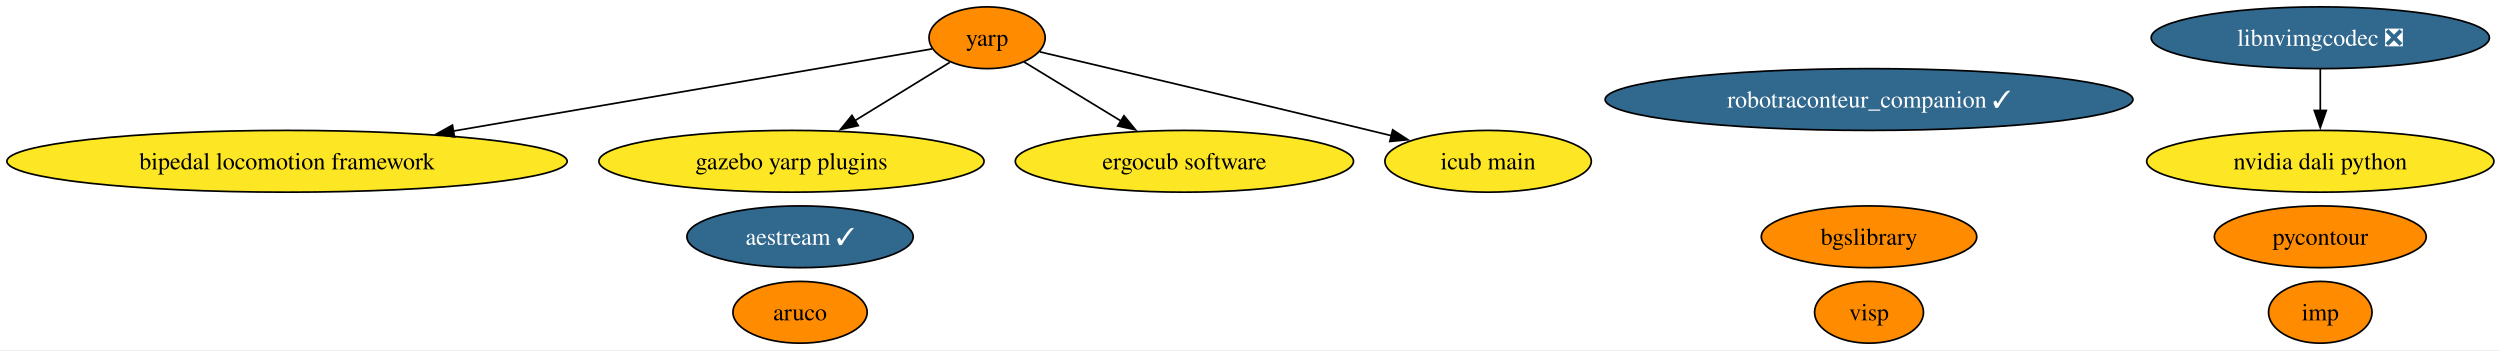
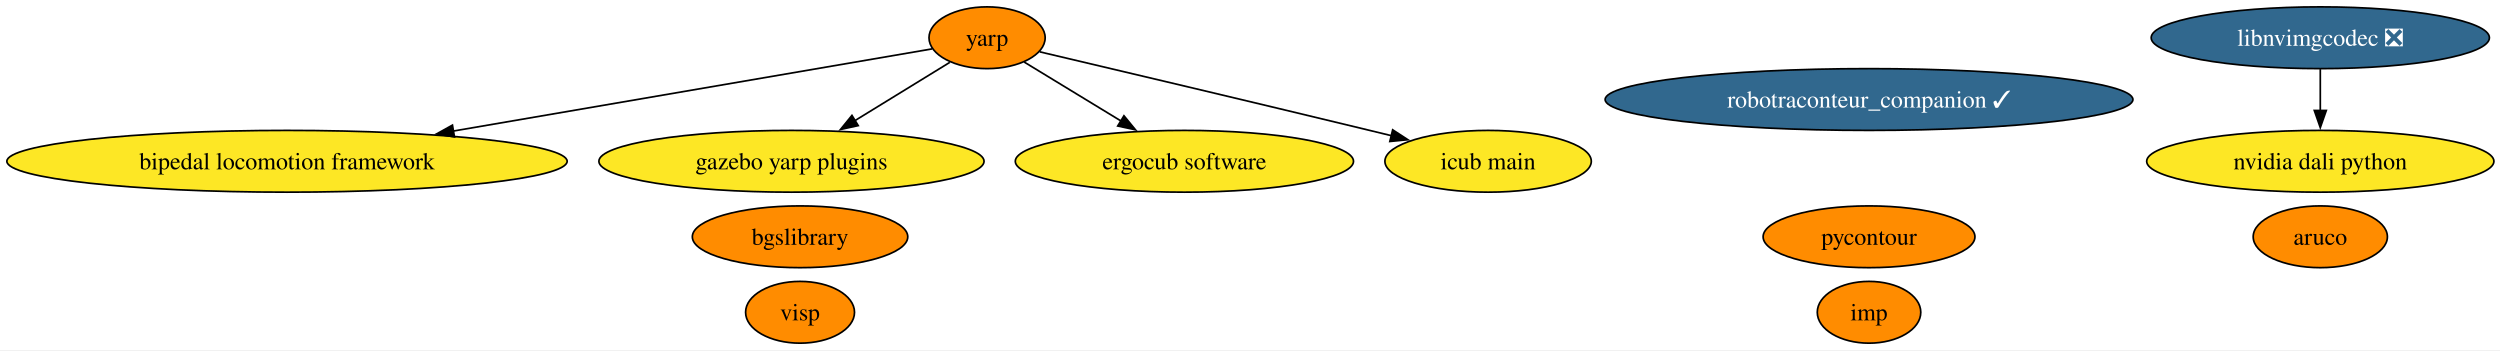
<svg xmlns="http://www.w3.org/2000/svg" xmlns:xlink="http://www.w3.org/1999/xlink" width="1457pt" height="204pt" viewBox="0.00 0.00 1457.00 204.00">
  <g id="graph0" class="graph" transform="scale(1 1) rotate(0) translate(4 200)">
    <polygon fill="white" stroke="none" points="-4,4 -4,-200 1453.46,-200 1453.46,4 -4,4" />
    <g id="node1" class="node">
      <g id="a_node1">
        <a xlink:href="https://github.com/conda-forge/aruco-feedstock" xlink:title="aruco">
-           <ellipse fill="#ff8c00" stroke="black" cx="462.27" cy="-18" rx="39.11" ry="18" />
-           <text xml:space="preserve" text-anchor="middle" x="462.27" y="-13.32" font-family="Times,serif" font-size="14.00">aruco</text>
+           <ellipse fill="#ff8c00" stroke="black" cx="1348.27" cy="-62" rx="39.11" ry="18" />
+           <text xml:space="preserve" text-anchor="middle" x="1348.27" y="-57.33" font-family="Times,serif" font-size="14.00">aruco</text>
        </a>
      </g>
    </g>
    <g id="node2" class="node">
      <g id="a_node2">
        <a xlink:href="https://github.com/conda-forge/pycontour-feedstock" xlink:title="pycontour">
-           <ellipse fill="#ff8c00" stroke="black" cx="1348.27" cy="-62" rx="61.73" ry="18" />
-           <text xml:space="preserve" text-anchor="middle" x="1348.27" y="-57.33" font-family="Times,serif" font-size="14.00">pycontour</text>
+           <ellipse fill="#ff8c00" stroke="black" cx="1085.27" cy="-62" rx="61.73" ry="18" />
+           <text xml:space="preserve" text-anchor="middle" x="1085.27" y="-57.33" font-family="Times,serif" font-size="14.00">pycontour</text>
        </a>
      </g>
    </g>
    <g id="node3" class="node">
      <g id="a_node3">
        <a xlink:href="https://github.com/conda-forge/imp-feedstock" xlink:title="imp">
-           <ellipse fill="#ff8c00" stroke="black" cx="1348.27" cy="-18" rx="30.16" ry="18" />
-           <text xml:space="preserve" text-anchor="middle" x="1348.27" y="-13.32" font-family="Times,serif" font-size="14.00">imp</text>
+           <ellipse fill="#ff8c00" stroke="black" cx="1085.27" cy="-18" rx="30.16" ry="18" />
+           <text xml:space="preserve" text-anchor="middle" x="1085.27" y="-13.32" font-family="Times,serif" font-size="14.00">imp</text>
        </a>
      </g>
    </g>
    <g id="node4" class="node">
      <g id="a_node4">
        <a xlink:href="https://github.com/conda-forge/yarp-feedstock" xlink:title="yarp">
          <ellipse fill="#ff8c00" stroke="black" cx="571.27" cy="-178" rx="33.85" ry="18" />
          <text xml:space="preserve" text-anchor="middle" x="571.27" y="-173.32" font-family="Times,serif" font-size="14.00">yarp</text>
        </a>
      </g>
    </g>
    <g id="node6" class="node">
      <g id="a_node6">
        <a xlink:href="https://github.com/conda-forge/bipedal-locomotion-framework-feedstock" xlink:title="bipedal locomotion framework">
          <ellipse fill="#fde725" stroke="black" cx="163.27" cy="-106" rx="163.27" ry="18" />
          <text xml:space="preserve" text-anchor="middle" x="163.27" y="-101.33" font-family="Times,serif" font-size="14.00">bipedal locomotion framework</text>
        </a>
      </g>
    </g>
    <g id="edge1" class="edge">
      <path fill="none" stroke="black" d="M539.25,-171.51C479.83,-161.31 350.33,-139.09 260.02,-123.6" />
      <polygon fill="black" stroke="black" points="260.87,-120.19 250.42,-121.95 259.69,-127.09 260.87,-120.19" />
    </g>
    <g id="node7" class="node">
      <g id="a_node7">
        <a xlink:href="https://github.com/conda-forge/gazebo-yarp-plugins-feedstock" xlink:title="gazebo yarp plugins">
          <ellipse fill="#fde725" stroke="black" cx="457.27" cy="-106" rx="112.24" ry="18" />
          <text xml:space="preserve" text-anchor="middle" x="457.27" y="-101.33" font-family="Times,serif" font-size="14.00">gazebo yarp plugins</text>
        </a>
      </g>
    </g>
    <g id="edge3" class="edge">
      <path fill="none" stroke="black" d="M549.56,-163.67C533.97,-154.1 512.57,-140.96 494.31,-129.74" />
      <polygon fill="black" stroke="black" points="496.18,-126.79 485.83,-124.54 492.52,-132.75 496.18,-126.79" />
    </g>
-     <g id="node11" class="node">
-       <g id="a_node11">
+     <g id="node10" class="node">
+       <g id="a_node10">
        <a xlink:href="https://github.com/conda-forge/ergocub-software-feedstock" xlink:title="ergocub software">
          <ellipse fill="#fde725" stroke="black" cx="686.27" cy="-106" rx="98.56" ry="18" />
          <text xml:space="preserve" text-anchor="middle" x="686.27" y="-101.33" font-family="Times,serif" font-size="14.00">ergocub software</text>
        </a>
      </g>
    </g>
    <g id="edge2" class="edge">
      <path fill="none" stroke="black" d="M592.9,-163.83C608.78,-154.17 630.75,-140.8 649.38,-129.45" />
      <polygon fill="black" stroke="black" points="651.04,-132.54 657.76,-124.35 647.4,-126.56 651.04,-132.54" />
    </g>
-     <g id="node12" class="node">
-       <g id="a_node12">
+     <g id="node11" class="node">
+       <g id="a_node11">
        <a xlink:href="https://github.com/conda-forge/icub-main-feedstock" xlink:title="icub main">
          <ellipse fill="#fde725" stroke="black" cx="863.27" cy="-106" rx="60.15" ry="18" />
          <text xml:space="preserve" text-anchor="middle" x="863.27" y="-101.33" font-family="Times,serif" font-size="14.00">icub main</text>
        </a>
      </g>
    </g>
    <g id="edge4" class="edge">
      <path fill="none" stroke="black" d="M601.95,-169.79C644.96,-159.67 725.62,-140.61 794.27,-124 798.47,-122.98 802.81,-121.93 807.17,-120.86" />
      <polygon fill="black" stroke="black" points="807.65,-124.35 816.53,-118.57 805.99,-117.55 807.65,-124.35" />
    </g>
    <g id="node5" class="node">
      <g id="a_node5">
        <a xlink:href="https://github.com/conda-forge/bgslibrary-feedstock" xlink:title="bgslibrary">
-           <ellipse fill="#ff8c00" stroke="black" cx="1085.27" cy="-62" rx="62.78" ry="18" />
-           <text xml:space="preserve" text-anchor="middle" x="1085.27" y="-57.33" font-family="Times,serif" font-size="14.00">bgslibrary</text>
+           <ellipse fill="#ff8c00" stroke="black" cx="462.27" cy="-62" rx="62.78" ry="18" />
+           <text xml:space="preserve" text-anchor="middle" x="462.27" y="-57.33" font-family="Times,serif" font-size="14.00">bgslibrary</text>
        </a>
      </g>
    </g>
    <g id="node8" class="node">
      <g id="a_node8">
        <a xlink:href="https://github.com/conda-forge/visp-feedstock" xlink:title="visp">
-           <ellipse fill="#ff8c00" stroke="black" cx="1085.27" cy="-18" rx="31.74" ry="18" />
-           <text xml:space="preserve" text-anchor="middle" x="1085.27" y="-13.32" font-family="Times,serif" font-size="14.00">visp</text>
+           <ellipse fill="#ff8c00" stroke="black" cx="462.27" cy="-18" rx="31.74" ry="18" />
+           <text xml:space="preserve" text-anchor="middle" x="462.27" y="-13.32" font-family="Times,serif" font-size="14.00">visp</text>
        </a>
      </g>
    </g>
    <g id="node9" class="node">
      <g id="a_node9">
        <a xlink:href="https://github.com/conda-forge/robotraconteur_companion-feedstock/pull/18" xlink:title="robotraconteur_companion ✓">
          <ellipse fill="#31688e" stroke="black" cx="1085.27" cy="-142" rx="153.8" ry="18" />
          <text xml:space="preserve" text-anchor="middle" x="1085.27" y="-137.32" font-family="Times,serif" font-size="14.00" fill="white">robotraconteur_companion ✓</text>
        </a>
      </g>
    </g>
-     <g id="node10" class="node">
-       <g id="a_node10">
-         <a xlink:href="https://github.com/conda-forge/aestream-feedstock/pull/15" xlink:title="aestream ✓">
-           <ellipse fill="#31688e" stroke="black" cx="462.27" cy="-62" rx="65.94" ry="18" />
-           <text xml:space="preserve" text-anchor="middle" x="462.27" y="-57.33" font-family="Times,serif" font-size="14.00" fill="white">aestream ✓</text>
-         </a>
-       </g>
-     </g>
-     <g id="node13" class="node">
-       <g id="a_node13">
+     <g id="node12" class="node">
+       <g id="a_node12">
        <a xlink:href="https://github.com/conda-forge/nvidia-dali-python-feedstock" xlink:title="nvidia dali python">
          <ellipse fill="#fde725" stroke="black" cx="1348.27" cy="-106" rx="101.19" ry="18" />
          <text xml:space="preserve" text-anchor="middle" x="1348.27" y="-101.33" font-family="Times,serif" font-size="14.00">nvidia dali python</text>
        </a>
      </g>
    </g>
-     <g id="node14" class="node">
-       <g id="a_node14">
+     <g id="node13" class="node">
+       <g id="a_node13">
        <a xlink:href="https://github.com/conda-forge/libnvimgcodec-feedstock/pull/16" xlink:title="libnvimgcodec ❎">
          <ellipse fill="#31688e" stroke="black" cx="1348.27" cy="-178" rx="98.56" ry="18" />
          <text xml:space="preserve" text-anchor="middle" x="1348.27" y="-173.32" font-family="Times,serif" font-size="14.00" fill="white">libnvimgcodec ❎</text>
        </a>
      </g>
    </g>
    <g id="edge5" class="edge">
      <path fill="none" stroke="black" d="M1348.27,-159.7C1348.27,-152.41 1348.27,-143.73 1348.27,-135.54" />
      <polygon fill="black" stroke="black" points="1351.77,-135.62 1348.27,-125.62 1344.77,-135.62 1351.77,-135.62" />
    </g>
  </g>
</svg>
